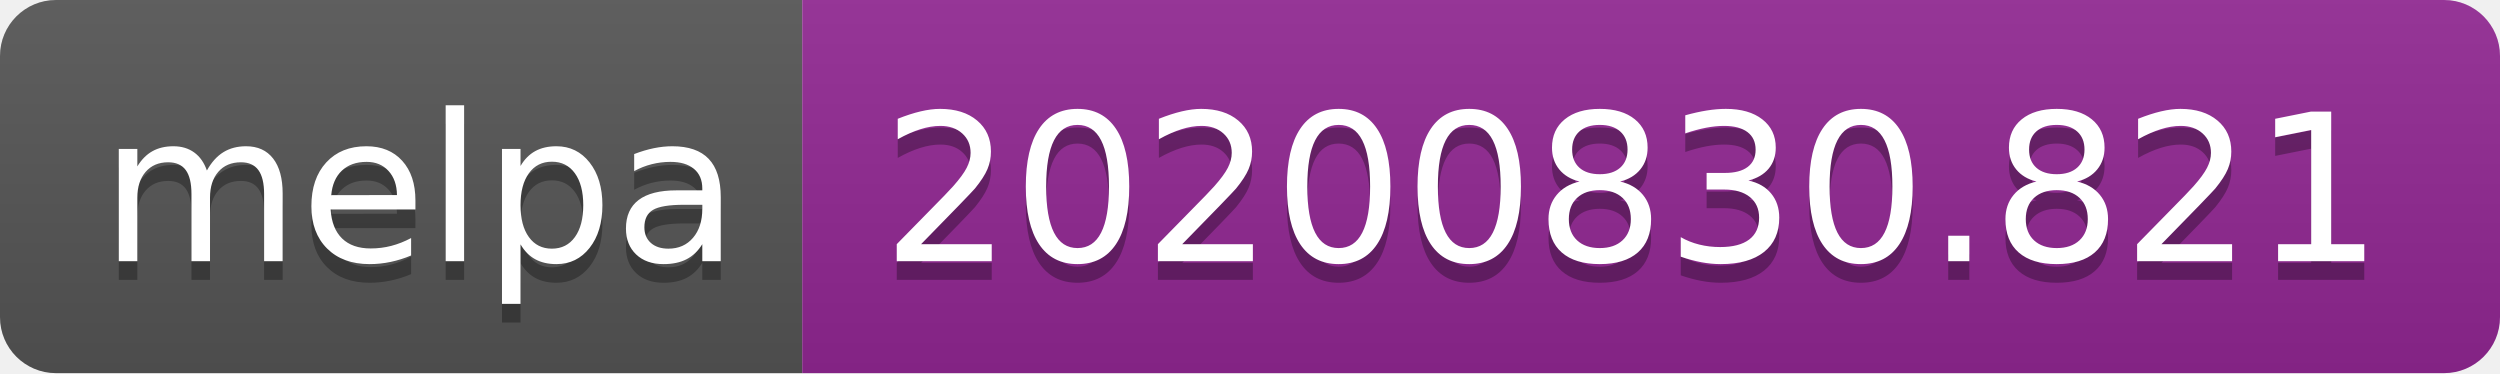
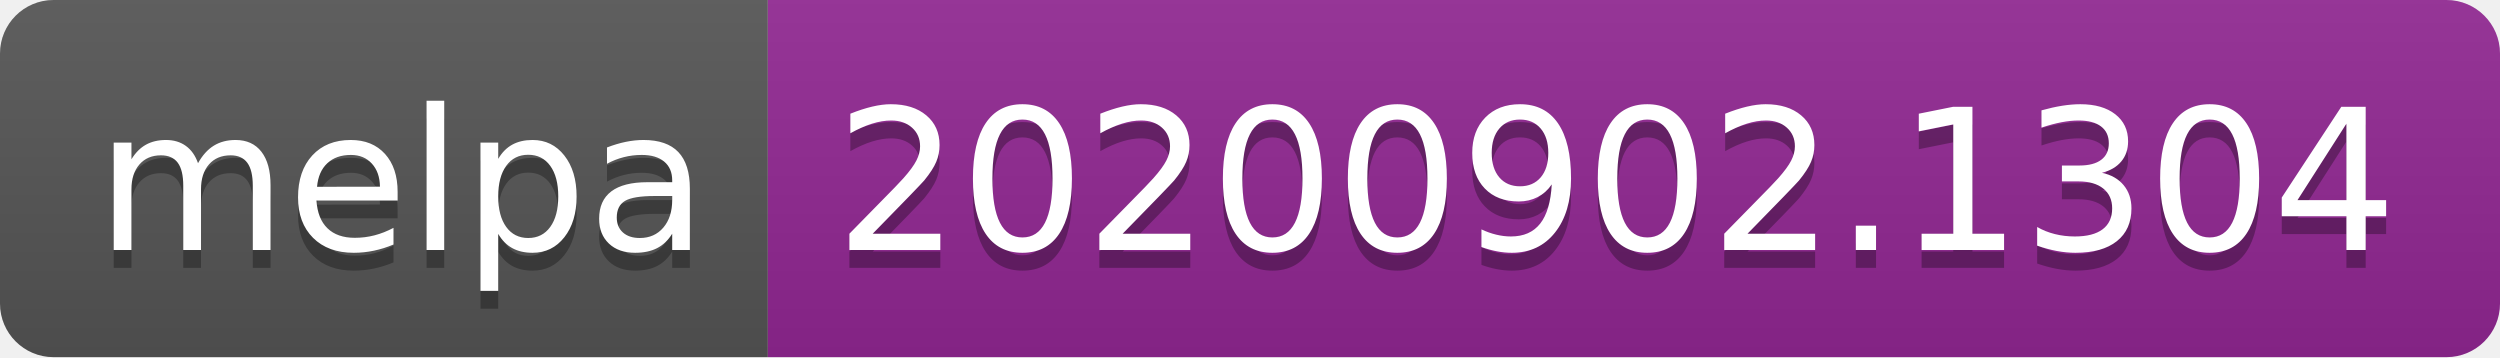
- <svg xmlns="http://www.w3.org/2000/svg" width="134" height="20" role="img" aria-label="melpa: 20200830.821">
+ <svg xmlns="http://www.w3.org/2000/svg" width="140" height="20" role="img" aria-label="melpa: 20200902.1304">
  <linearGradient id="s" x2="0" y2="100%">
    <stop offset="0" stop-color="#bbb" stop-opacity=".1" />
    <stop offset="1" stop-opacity=".1" />
  </linearGradient>
  <clipPath id="r">
-     <rect width="134" height="20" rx="3" fill="#fff" />
+     <rect width="140" height="20" rx="3" fill="#fff" />
  </clipPath>
  <g clip-path="url(#r)">
    <rect width="43" height="20" fill="#555" />
-     <rect x="43" width="91" height="20" fill="#922793" />
-     <rect width="134" height="20" fill="url(#s)" />
+     <rect x="43" width="97" height="20" fill="#922793" />
+     <rect width="140" height="20" fill="url(#s)" />
  </g>
  <g fill="#fff" text-anchor="middle" font-family="Verdana,Geneva,DejaVu Sans,sans-serif" text-rendering="geometricPrecision" font-size="110">
    <text aria-hidden="true" x="225" y="150" fill="#010101" fill-opacity=".3" transform="scale(.1)" textLength="330">melpa</text>
    <text x="225" y="140" transform="scale(.1)" fill="#fff" textLength="330">melpa</text>
-     <text aria-hidden="true" x="875" y="150" fill="#010101" fill-opacity=".3" transform="scale(.1)" textLength="810">20200830.821</text>
-     <text x="875" y="140" transform="scale(.1)" fill="#fff" textLength="810">20200830.821</text>
+     <text aria-hidden="true" x="905" y="150" fill="#010101" fill-opacity=".3" transform="scale(.1)" textLength="870">20200902.1304</text>
+     <text x="905" y="140" transform="scale(.1)" fill="#fff" textLength="870">20200902.1304</text>
  </g>
</svg>
